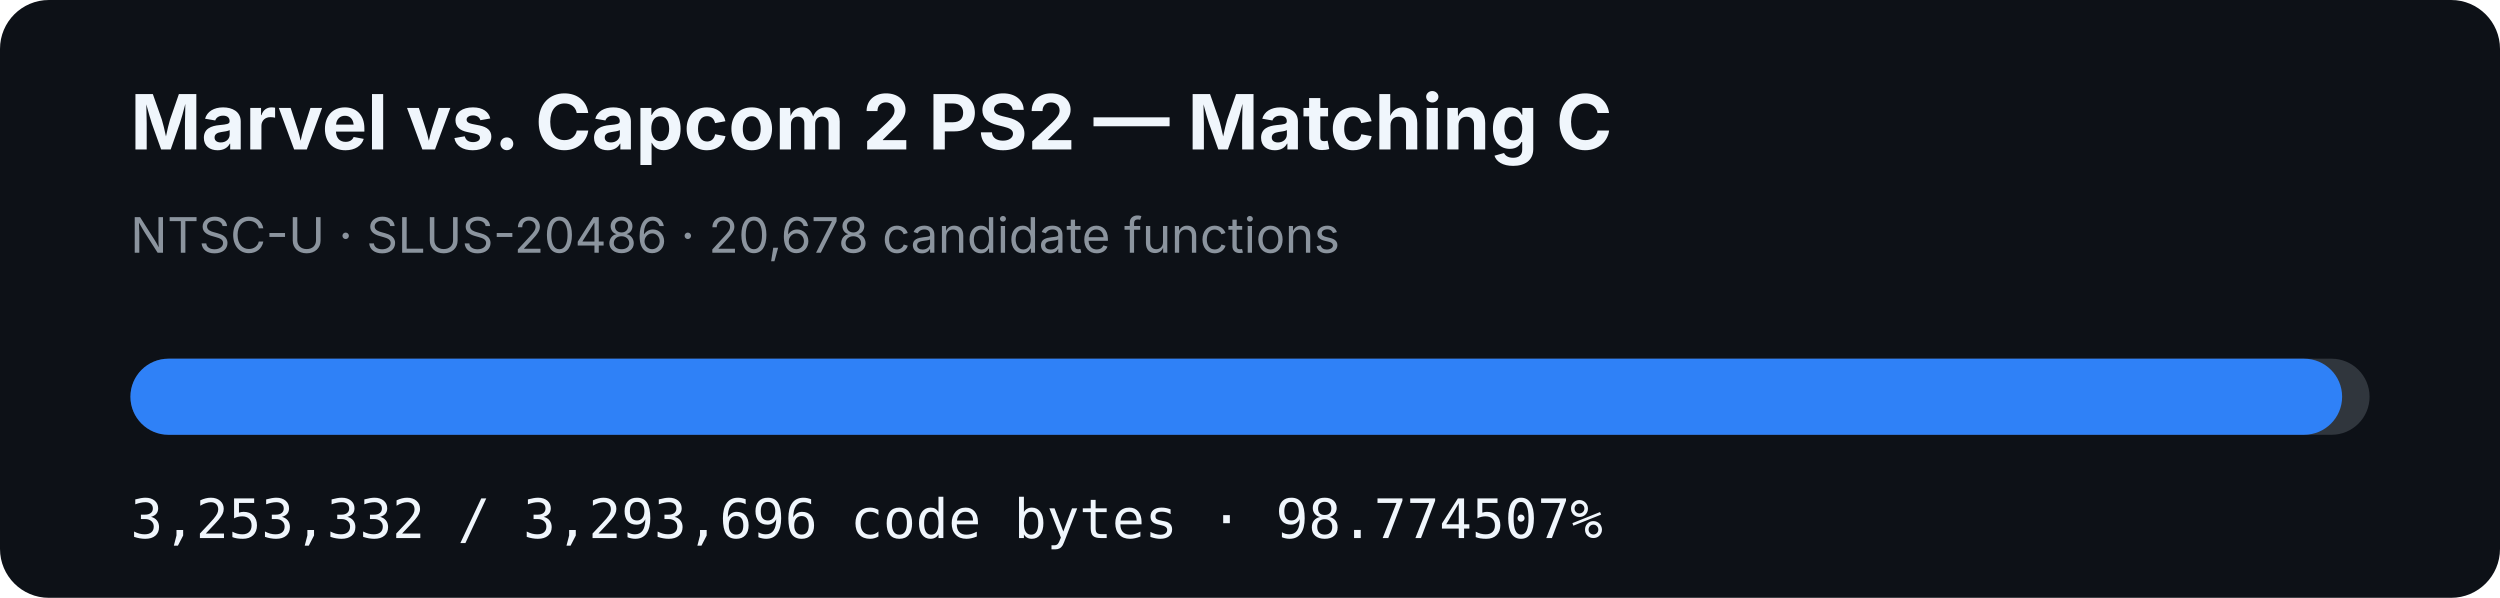
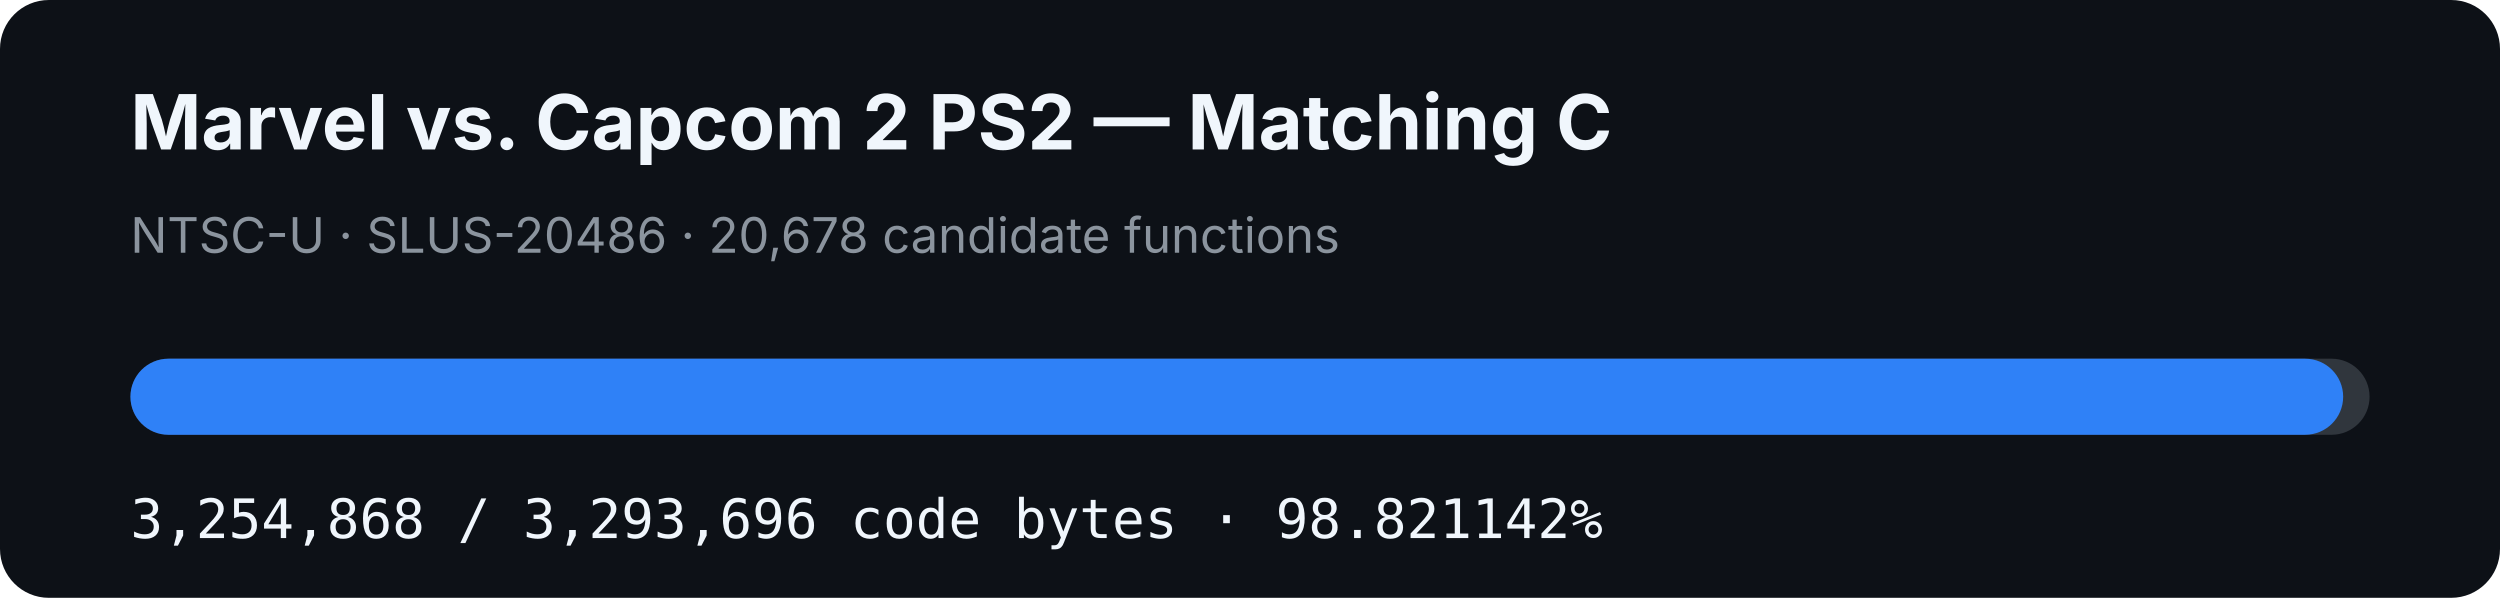
- <svg xmlns="http://www.w3.org/2000/svg" width="920" height="220" viewBox="0 0 920 220" role="img" aria-label="MVC2 PS2 matching C progress: 98.774507%">
+ <svg xmlns="http://www.w3.org/2000/svg" width="920" height="220" viewBox="0 0 920 220" role="img" aria-label="MVC2 PS2 matching C progress: 98.821142%">
  <rect width="920" height="220" rx="18" fill="#0d1117" />
  <text x="48" y="55" fill="#f0f6fc" font-family="-apple-system,BlinkMacSystemFont,Segoe UI,sans-serif" font-size="28" font-weight="700">Marvel vs. Capcom 2 PS2 — Matching C</text>
  <text x="48" y="93" fill="#8b949e" font-family="-apple-system,BlinkMacSystemFont,Segoe UI,sans-serif" font-size="18">NTSC-U · SLUS-20486 · 20,678 candidate functions</text>
  <rect x="48" y="132" width="824" height="28" rx="14" fill="#30363d" />
-   <rect x="48" y="132" width="813.902" height="28" rx="14" fill="#2f81f7" />
-   <text x="48" y="198" fill="#f0f6fc" font-family="ui-monospace,SFMono-Regular,Menlo,monospace" font-size="20">3,253,332 / 3,293,696 code bytes · 98.774507%</text>
+   <rect x="48" y="132" width="814.286" height="28" rx="14" fill="#2f81f7" />
+   <text x="48" y="198" fill="#f0f6fc" font-family="ui-monospace,SFMono-Regular,Menlo,monospace" font-size="20">3,254,868 / 3,293,696 code bytes · 98.821142%</text>
</svg>
